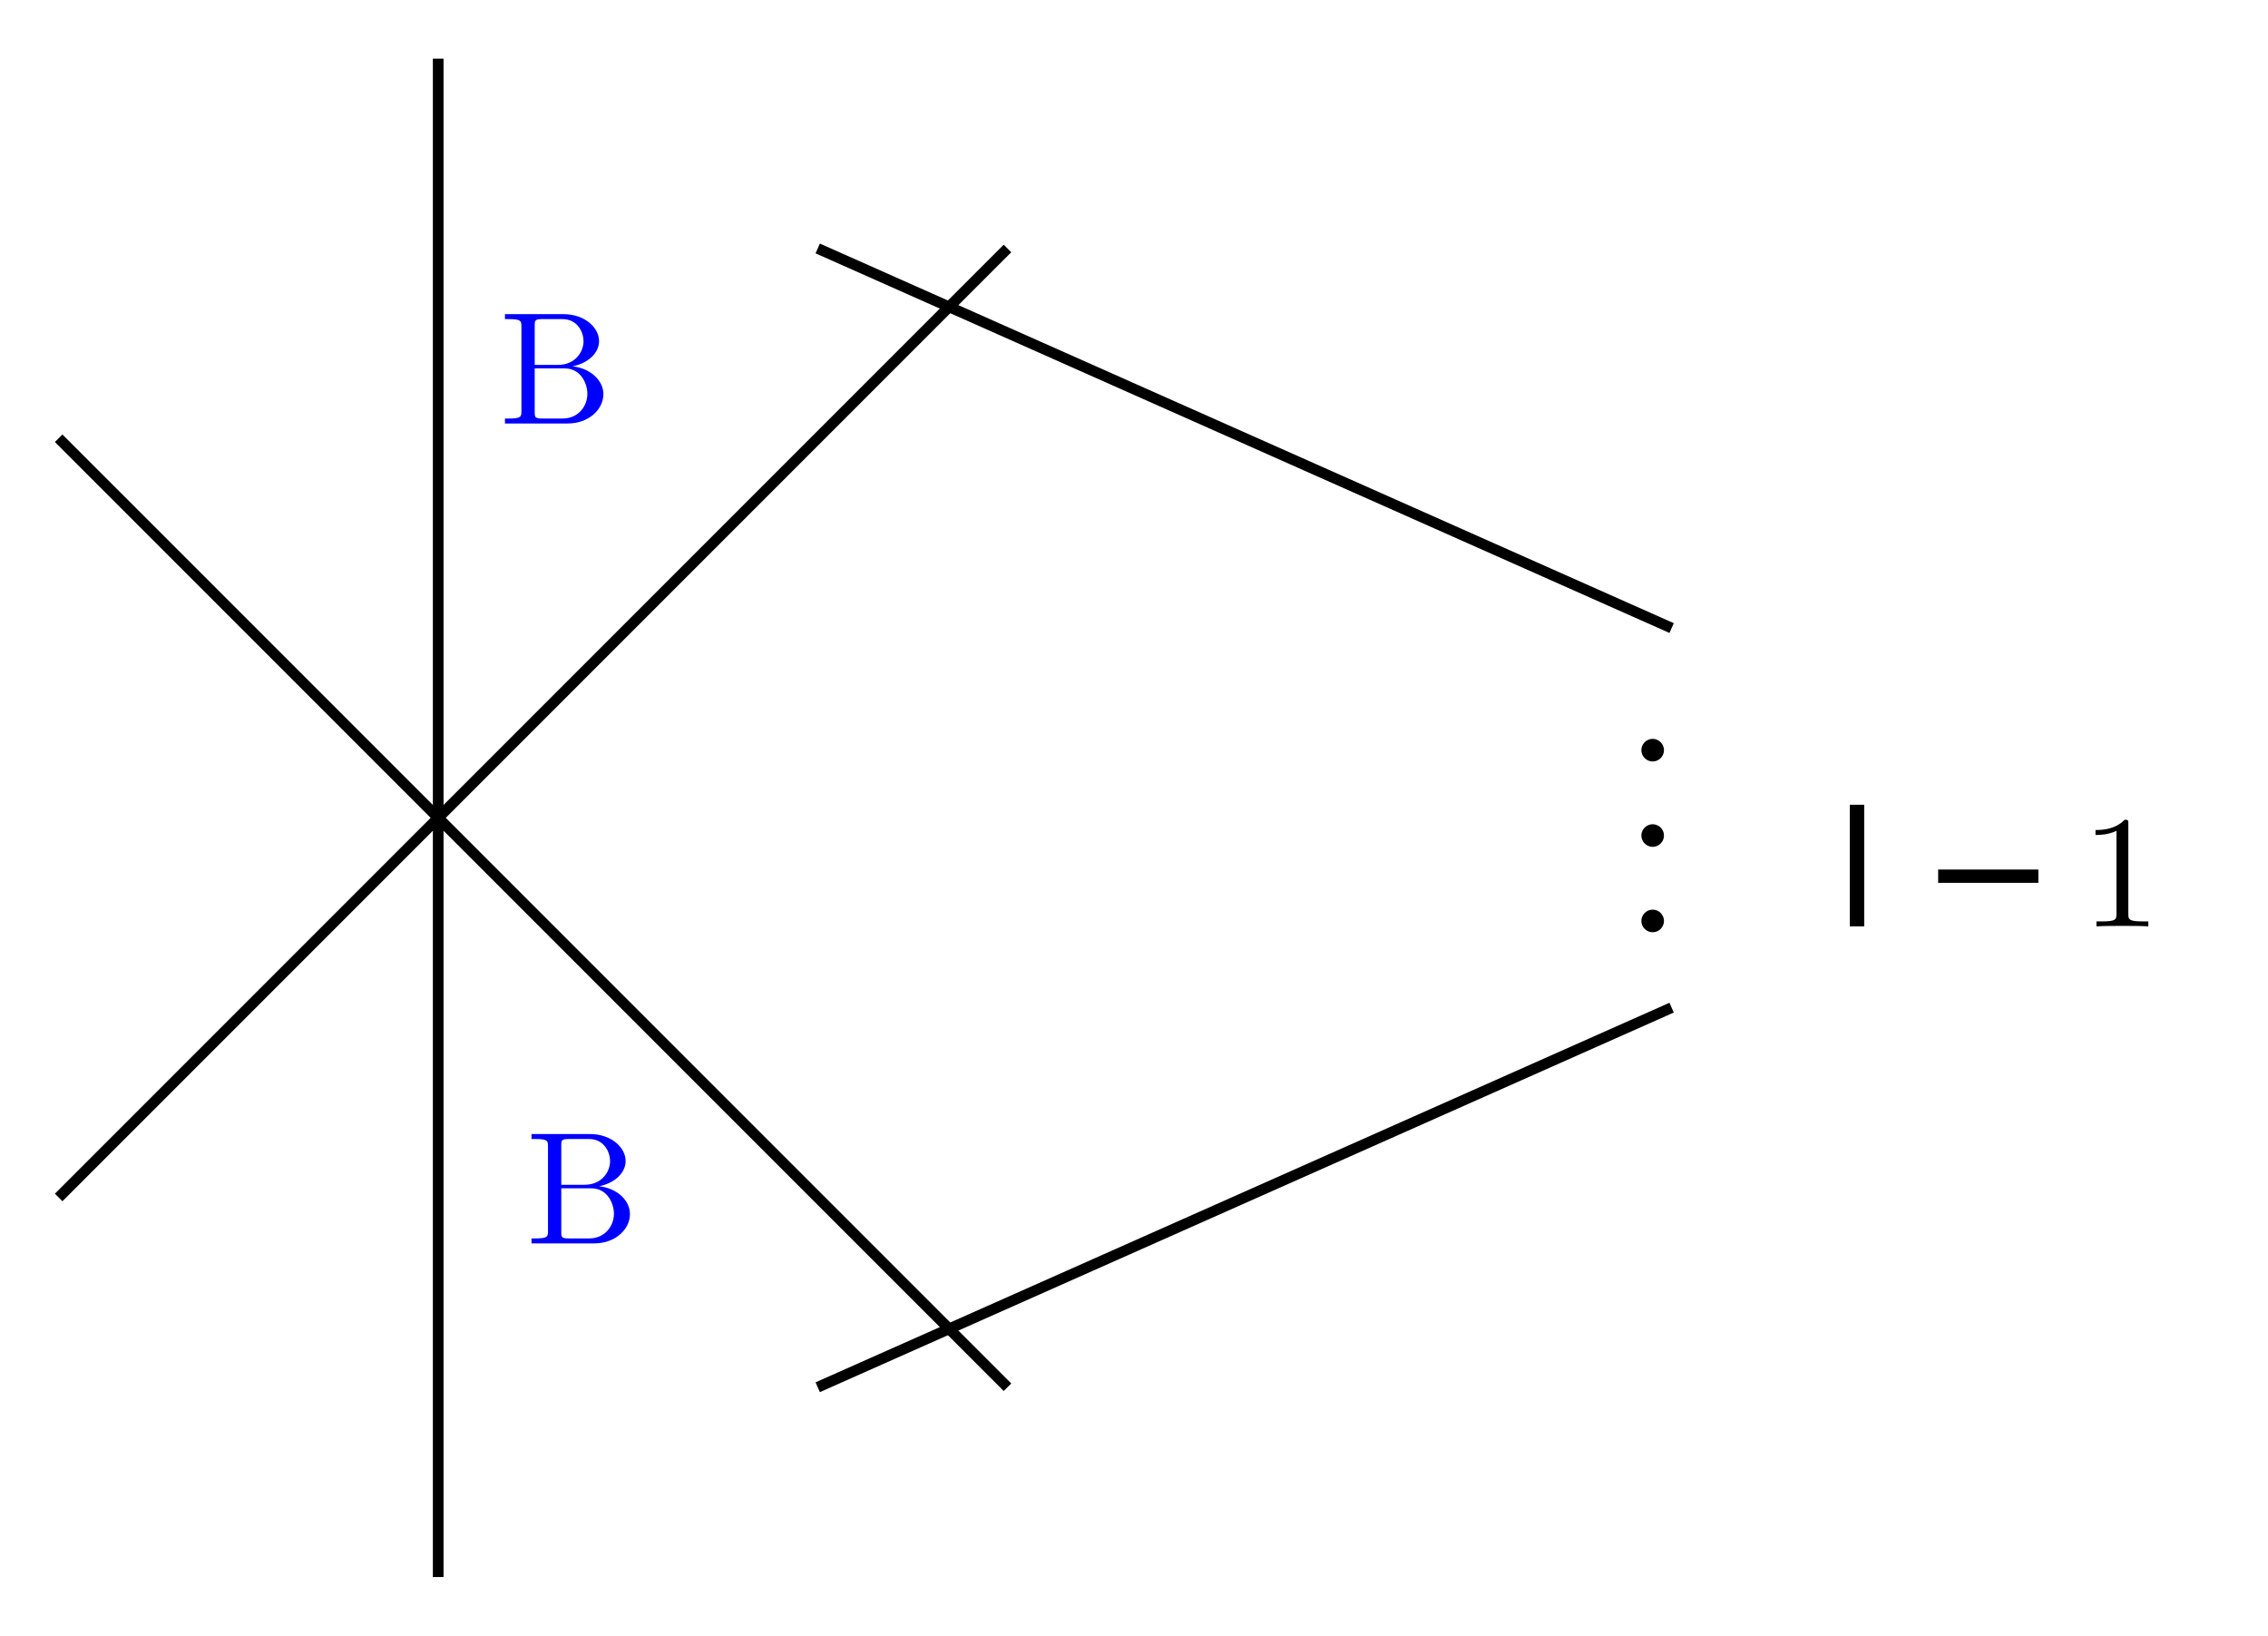
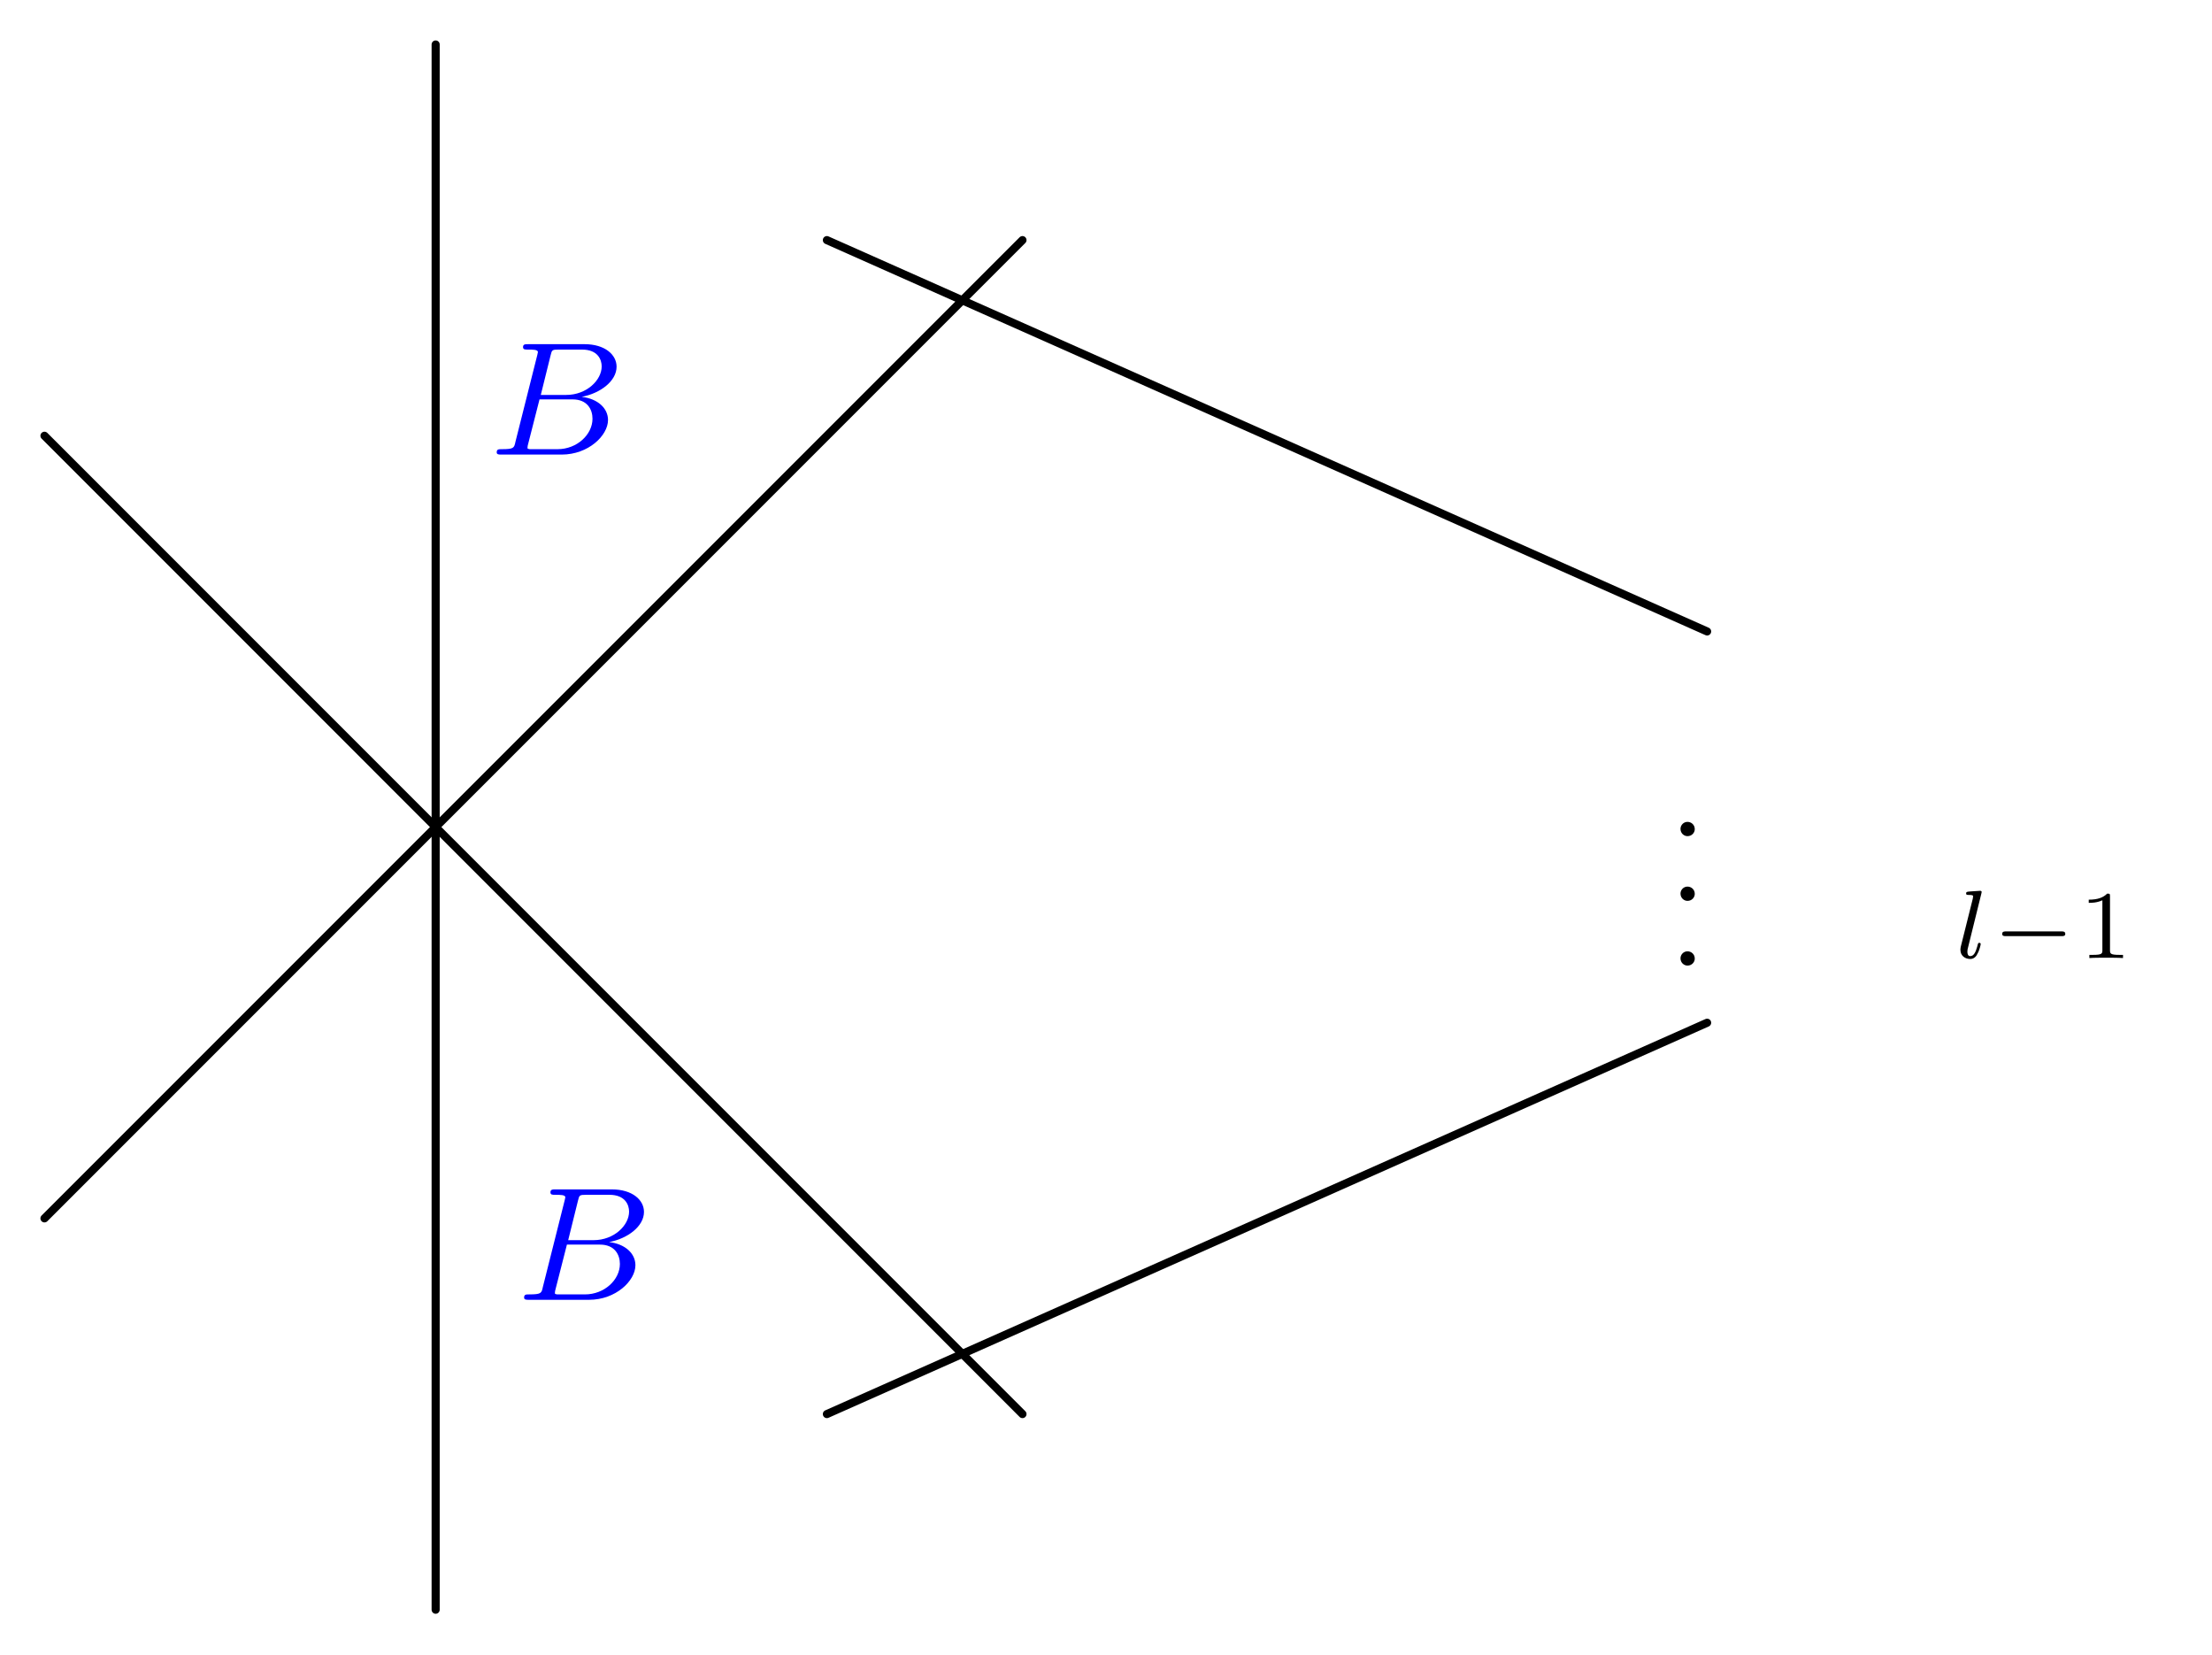
- <svg xmlns="http://www.w3.org/2000/svg" version="1.1" id="svg2" width="112.933" height="81.435" viewBox="0 0 112.933 81.435">
-   <defs id="defs6" />
-   <g id="g8" transform="matrix(1.333333,0,0,-1.333333,0,81.43467)">
-     <g id="g10" transform="translate(58.885,2.192)">
-       <g id="g12">
-         <g id="g14">
-           <g id="g16" />
-           <g id="g18" />
-           <g id="g20" />
-           <g id="g22" />
-           <g id="g24" />
-           <g id="g26" />
-           <g id="g28" />
-           <g id="g30" />
-           <g id="g32" />
-           <g id="g34" />
-           <g id="g36" />
-           <g id="g38" />
-           <g id="g40" />
-           <g id="g42" />
-           <path d="M -42.52,56.694 V 0" style="fill:none;stroke:#000000;stroke-width:0.399;stroke-linecap:butt;stroke-linejoin:miter;stroke-miterlimit:10;stroke-dasharray:none;stroke-opacity:1" id="path44" />
-           <path d="M -56.694,14.173 -21.26,49.607" style="fill:none;stroke:#000000;stroke-width:0.399;stroke-linecap:butt;stroke-linejoin:miter;stroke-miterlimit:10;stroke-dasharray:none;stroke-opacity:1" id="path46" />
-           <path d="M -56.694,42.52 -21.26,7.087" style="fill:none;stroke:#000000;stroke-width:0.399;stroke-linecap:butt;stroke-linejoin:miter;stroke-miterlimit:10;stroke-dasharray:none;stroke-opacity:1" id="path48" />
-           <path d="M -28.347,49.607 3.543,35.433" style="fill:none;stroke:#000000;stroke-width:0.399;stroke-linecap:butt;stroke-linejoin:miter;stroke-miterlimit:10;stroke-dasharray:none;stroke-opacity:1" id="path50" />
-           <path d="M -28.347,7.087 3.543,21.26" style="fill:none;stroke:#000000;stroke-width:0.399;stroke-linecap:butt;stroke-linejoin:miter;stroke-miterlimit:10;stroke-dasharray:none;stroke-opacity:1" id="path52" />
-           <g id="g54">
-             <g id="g56" transform="matrix(0.8,0,0,0.8,1.727,24.075)">
-               <g id="g58">
-                 <g id="g60" transform="translate(-60.612,-26.267)">
-                   <g aria-label="..." transform="matrix(1,0,0,-1,60.612,34.238)" id="text68" style="font-size:9.963px;font-family:LMRoman10;-inkscape-font-specification:LMRoman10-Regular">
-                     <path d="m 1.913,-0.528 c 0,-0.289 -0.239,-0.528 -0.528,-0.528 -0.289,0 -0.528,0.239 -0.528,0.528 C 0.857,-0.239 1.096,0 1.385,0 1.674,0 1.913,-0.239 1.913,-0.528 Z" id="path130" />
-                     <path d="m 1.913,3.457 c 0,-0.289 -0.239,-0.528 -0.528,-0.528 -0.289,0 -0.528,0.239 -0.528,0.528 0,0.289 0.239,0.528 0.528,0.528 0.289,0 0.528,-0.239 0.528,-0.528 z" id="path132" />
-                     <path d="m 1.913,7.443 c 0,-0.289 -0.239,-0.528 -0.528,-0.528 -0.289,0 -0.528,0.239 -0.528,0.528 0,0.289 0.239,0.528 0.528,0.528 0.289,0 0.528,-0.239 0.528,-0.528 z" id="path134" />
-                   </g>
-                   <g id="g70" transform="translate(60.612,26.267)" />
-                 </g>
-               </g>
-               <g id="g72" transform="translate(-1.727,-24.075)" />
-             </g>
-           </g>
-           <g id="g74">
-             <g id="g76" transform="matrix(0.6,0,0,0.6,9.634,24.295)">
-               <g id="g78">
-                 <g id="g80" transform="translate(-68.519,-26.487)">
-                   <g aria-label="l" transform="matrix(1,0,0,-1,68.519,26.487)" id="text84" style="font-size:9.963px;font-family:LMMathItalic10;-inkscape-font-specification:LMMathItalic10-Regular">
-                     <path d="M 0.939,-7.569 H 1.834 V 0 H 0.939 Z" id="path137" />
-                   </g>
-                   <g aria-label="−" transform="matrix(1,0,0,-1,73.901,26.487)" id="text88" style="font-size:9.963px;font-family:LMMathSymbols10;-inkscape-font-specification:LMMathSymbols10-Regular">
-                     <path d="m 1.056,-3.537 h 6.236 v 0.827 H 1.056 Z" id="path140" />
-                   </g>
-                   <g aria-label="1" transform="matrix(1,0,0,-1,83.864,26.487)" id="text92" style="font-size:9.963px;font-family:LMRoman10;-inkscape-font-specification:LMRoman10-Regular">
-                     <path d="M 4.174,0 V -0.309 H 3.856 c -0.897,0 -0.927,-0.11 -0.927,-0.478 V -6.376 c 0,-0.239 0,-0.259 -0.229,-0.259 -0.618,0.638 -1.494,0.638 -1.813,0.638 v 0.309 c 0.199,0 0.787,0 1.305,-0.259 v 5.161 c 0,0.359 -0.03,0.478 -0.927,0.478 H 0.946 V 0 C 1.295,-0.03 2.162,-0.03 2.56,-0.03 c 0.399,0 1.265,0 1.614,0.03 z" id="path143" />
-                   </g>
-                   <g id="g94" transform="translate(68.519,26.487)" />
-                 </g>
-               </g>
-               <g id="g96" transform="translate(-9.634,-24.295)" />
-             </g>
-           </g>
-           <g id="g98">
-             <g id="g100" transform="matrix(0.6,0,0,0.6,-40.243,43.072)">
-               <g id="g102">
-                 <g id="g104" transform="translate(-18.642,-45.264)">
-                   <g aria-label="B" transform="matrix(1,0,0,-1,18.642,45.264)" id="text108" style="font-size:9.963px;font-family:LMRoman10;-inkscape-font-specification:LMRoman10-Regular;fill:#0000ff">
-                     <path d="m 6.486,-1.823 c 0,-0.867 -0.817,-1.614 -1.923,-1.733 0.966,-0.189 1.654,-0.827 1.654,-1.564 0,-0.867 -0.917,-1.684 -2.212,-1.684 H 0.359 v 0.309 h 0.239 c 0.767,0 0.787,0.11 0.787,0.468 v 5.25 c 0,0.359 -0.02,0.468 -0.787,0.468 H 0.359 V 0 H 4.264 C 5.589,0 6.486,-0.887 6.486,-1.823 Z M 5.25,-5.121 c 0,0.638 -0.488,1.474 -1.594,1.474 H 2.212 V -6.097 c 0,-0.329 0.02,-0.399 0.488,-0.399 h 1.235 c 0.966,0 1.315,0.847 1.315,1.375 z m 0.239,3.288 c 0,0.707 -0.518,1.524 -1.544,1.524 h -1.245 c -0.468,0 -0.488,-0.07 -0.488,-0.399 V -3.427 h 1.873 c 0.986,0 1.405,0.927 1.405,1.594 z" id="path146" />
-                   </g>
-                   <g id="g110" transform="translate(18.642,45.264)" />
-                 </g>
-               </g>
-               <g id="g112" transform="translate(40.243,-43.072)" />
-             </g>
-           </g>
-           <g id="g114">
-             <g id="g116" transform="matrix(0.6,0,0,0.6,-39.251,12.458)">
-               <g id="g118">
-                 <g id="g120" transform="translate(-19.634,-14.65)">
-                   <g aria-label="B" transform="matrix(1,0,0,-1,19.634,14.65)" id="text124" style="font-size:9.963px;font-family:LMRoman10;-inkscape-font-specification:LMRoman10-Regular;fill:#0000ff">
-                     <path d="m 6.486,-1.823 c 0,-0.867 -0.817,-1.614 -1.923,-1.733 0.966,-0.189 1.654,-0.827 1.654,-1.564 0,-0.867 -0.917,-1.684 -2.212,-1.684 H 0.359 v 0.309 h 0.239 c 0.767,0 0.787,0.11 0.787,0.468 v 5.25 c 0,0.359 -0.02,0.468 -0.787,0.468 H 0.359 V 0 H 4.264 C 5.589,0 6.486,-0.887 6.486,-1.823 Z M 5.25,-5.121 c 0,0.638 -0.488,1.474 -1.594,1.474 H 2.212 V -6.097 c 0,-0.329 0.02,-0.399 0.488,-0.399 h 1.235 c 0.966,0 1.315,0.847 1.315,1.375 z m 0.239,3.288 c 0,0.707 -0.518,1.524 -1.544,1.524 h -1.245 c -0.468,0 -0.488,-0.07 -0.488,-0.399 V -3.427 h 1.873 c 0.986,0 1.405,0.927 1.405,1.594 z" id="path149" />
-                   </g>
-                   <g id="g126" transform="translate(19.634,14.65)" />
-                 </g>
-               </g>
-               <g id="g128" transform="translate(39.251,-12.458)" />
-             </g>
-           </g>
-         </g>
+ <svg xmlns="http://www.w3.org/2000/svg" xmlns:xlink="http://www.w3.org/1999/xlink" width="108.989pt" height="81.485pt" viewBox="0 0 108.989 81.485" version="1.1" id="svg63">
+   <defs id="defs19">
+     <g id="g17">
+       <g id="glyph-0-0">
+         <path d="M 1.297 -0.344 C 1.297 -0.562 1.125 -0.703 0.938 -0.703 C 0.734 -0.703 0.594 -0.531 0.594 -0.359 C 0.594 -0.141 0.766 0 0.938 0 C 1.156 0 1.297 -0.172 1.297 -0.344 Z M 1.297 -0.344 " id="path2" />
+       </g>
+       <g id="glyph-1-0">
+         <path d="M 1.25 -3.172 C 1.25 -3.188 1.266 -3.25 1.266 -3.25 C 1.266 -3.281 1.25 -3.312 1.188 -3.312 L 0.719 -3.281 C 0.531 -3.266 0.5 -3.266 0.5 -3.172 C 0.5 -3.109 0.562 -3.109 0.625 -3.109 C 0.844 -3.109 0.844 -3.078 0.844 -3.031 C 0.844 -3.016 0.844 -3.016 0.828 -2.922 L 0.234 -0.547 C 0.219 -0.484 0.219 -0.406 0.219 -0.406 C 0.219 -0.109 0.453 0.047 0.703 0.047 C 0.906 0.047 1.016 -0.109 1.062 -0.219 C 1.156 -0.375 1.219 -0.656 1.219 -0.688 C 1.219 -0.719 1.203 -0.75 1.141 -0.75 C 1.109 -0.75 1.094 -0.719 1.094 -0.719 C 1.078 -0.703 1.062 -0.609 1.047 -0.562 C 0.969 -0.281 0.875 -0.094 0.703 -0.094 C 0.594 -0.094 0.562 -0.203 0.562 -0.312 C 0.562 -0.406 0.578 -0.453 0.594 -0.516 Z M 1.25 -3.172 " id="path5" />
+       </g>
+       <g id="glyph-2-0">
+         <path d="M 3.344 -1.078 C 3.422 -1.078 3.531 -1.078 3.531 -1.188 C 3.531 -1.312 3.422 -1.312 3.344 -1.312 L 0.609 -1.312 C 0.531 -1.312 0.422 -1.312 0.422 -1.188 C 0.422 -1.078 0.531 -1.078 0.609 -1.078 Z M 3.344 -1.078 " id="path8" />
+       </g>
+       <g id="glyph-3-0">
+         <path d="M 1.5 -3.047 C 1.5 -3.172 1.484 -3.172 1.359 -3.172 C 1.172 -2.984 0.906 -2.875 0.453 -2.875 L 0.453 -2.719 C 0.594 -2.719 0.844 -2.719 1.125 -2.844 L 1.125 -0.391 C 1.125 -0.219 1.109 -0.156 0.656 -0.156 L 0.484 -0.156 L 0.484 0 C 0.688 -0.016 1.094 -0.016 1.312 -0.016 C 1.531 -0.016 1.938 -0.016 2.141 0 L 2.141 -0.156 L 1.969 -0.156 C 1.516 -0.156 1.5 -0.219 1.5 -0.391 Z M 1.5 -3.047 " id="path11" />
+       </g>
+       <g id="glyph-4-0">
+         <path d="M 1.344 -0.625 C 1.281 -0.328 1.266 -0.266 0.672 -0.266 C 0.516 -0.266 0.422 -0.266 0.422 -0.109 C 0.422 0 0.531 0 0.656 0 L 3.625 0 C 4.938 0 5.906 -0.938 5.906 -1.703 C 5.906 -2.281 5.406 -2.75 4.609 -2.844 C 5.531 -3.016 6.328 -3.625 6.328 -4.328 C 6.328 -4.922 5.75 -5.438 4.75 -5.438 L 1.969 -5.438 C 1.828 -5.438 1.719 -5.438 1.719 -5.297 C 1.719 -5.172 1.812 -5.172 1.953 -5.172 C 2.219 -5.172 2.453 -5.172 2.453 -5.047 C 2.453 -5.016 2.438 -5.016 2.422 -4.906 Z M 2.594 -2.938 L 3.078 -4.891 C 3.141 -5.156 3.156 -5.172 3.484 -5.172 L 4.625 -5.172 C 5.406 -5.172 5.594 -4.672 5.594 -4.344 C 5.594 -3.672 4.859 -2.938 3.844 -2.938 Z M 2.047 -0.266 C 1.969 -0.281 1.938 -0.281 1.938 -0.328 C 1.938 -0.391 1.953 -0.469 1.969 -0.516 L 2.531 -2.719 L 4.156 -2.719 C 4.891 -2.719 5.141 -2.219 5.141 -1.766 C 5.141 -0.984 4.375 -0.266 3.422 -0.266 Z M 2.047 -0.266 " id="path14" />
      </g>
    </g>
+   </defs>
+   <path fill="none" stroke-width="0.399" stroke-linecap="round" stroke-linejoin="round" stroke="rgb(0%, 0%, 0%)" stroke-opacity="1" stroke-miterlimit="10" d="M -57.828 77.102 L -57.828 0 " transform="matrix(1, 0, 0, -1, 79.293, 79.293)" id="path21" />
+   <path fill="none" stroke-width="0.399" stroke-linecap="round" stroke-linejoin="round" stroke="rgb(0%, 0%, 0%)" stroke-opacity="1" stroke-miterlimit="10" d="M -77.102 19.277 L -28.914 67.465 " transform="matrix(1, 0, 0, -1, 79.293, 79.293)" id="path23" />
+   <path fill="none" stroke-width="0.399" stroke-linecap="round" stroke-linejoin="round" stroke="rgb(0%, 0%, 0%)" stroke-opacity="1" stroke-miterlimit="10" d="M -77.102 57.828 L -28.914 9.637 " transform="matrix(1, 0, 0, -1, 79.293, 79.293)" id="path25" />
+   <path fill="none" stroke-width="0.399" stroke-linecap="round" stroke-linejoin="round" stroke="rgb(0%, 0%, 0%)" stroke-opacity="1" stroke-miterlimit="10" d="M -38.551 67.465 L 4.82 48.188 " transform="matrix(1, 0, 0, -1, 79.293, 79.293)" id="path27" />
+   <path fill="none" stroke-width="0.399" stroke-linecap="round" stroke-linejoin="round" stroke="rgb(0%, 0%, 0%)" stroke-opacity="1" stroke-miterlimit="10" d="M -38.551 9.637 L 4.82 28.914 " transform="matrix(1, 0, 0, -1, 79.293, 79.293)" id="path29" />
+   <g fill="#000000" fill-opacity="1" id="g33">
+     <use xlink:href="#glyph-0-0" x="82.207" y="41.188" id="use31" />
+   </g>
+   <g fill="#000000" fill-opacity="1" id="g37">
+     <use xlink:href="#glyph-0-0" x="82.207" y="44.376" id="use35" />
+   </g>
+   <g fill="#000000" fill-opacity="1" id="g41">
+     <use xlink:href="#glyph-0-0" x="82.207" y="47.564" id="use39" />
+   </g>
+   <g fill="#000000" fill-opacity="1" id="g45">
+     <use xlink:href="#glyph-1-0" x="96.374" y="47.192" id="use43" />
+   </g>
+   <g fill="#000000" fill-opacity="1" id="g49">
+     <use xlink:href="#glyph-2-0" x="98.229" y="47.192" id="use47" />
+   </g>
+   <g fill="#000000" fill-opacity="1" id="g53">
+     <use xlink:href="#glyph-3-0" x="102.463" y="47.192" id="use51" />
+   </g>
+   <g fill="#0000ff" fill-opacity="1" id="g57">
+     <use xlink:href="#glyph-4-0" x="24.052" y="22.392" id="use55" />
+   </g>
+   <g fill="#0000ff" fill-opacity="1" id="g61">
+     <use xlink:href="#glyph-4-0" x="25.402" y="64.027" id="use59" />
  </g>
</svg>
